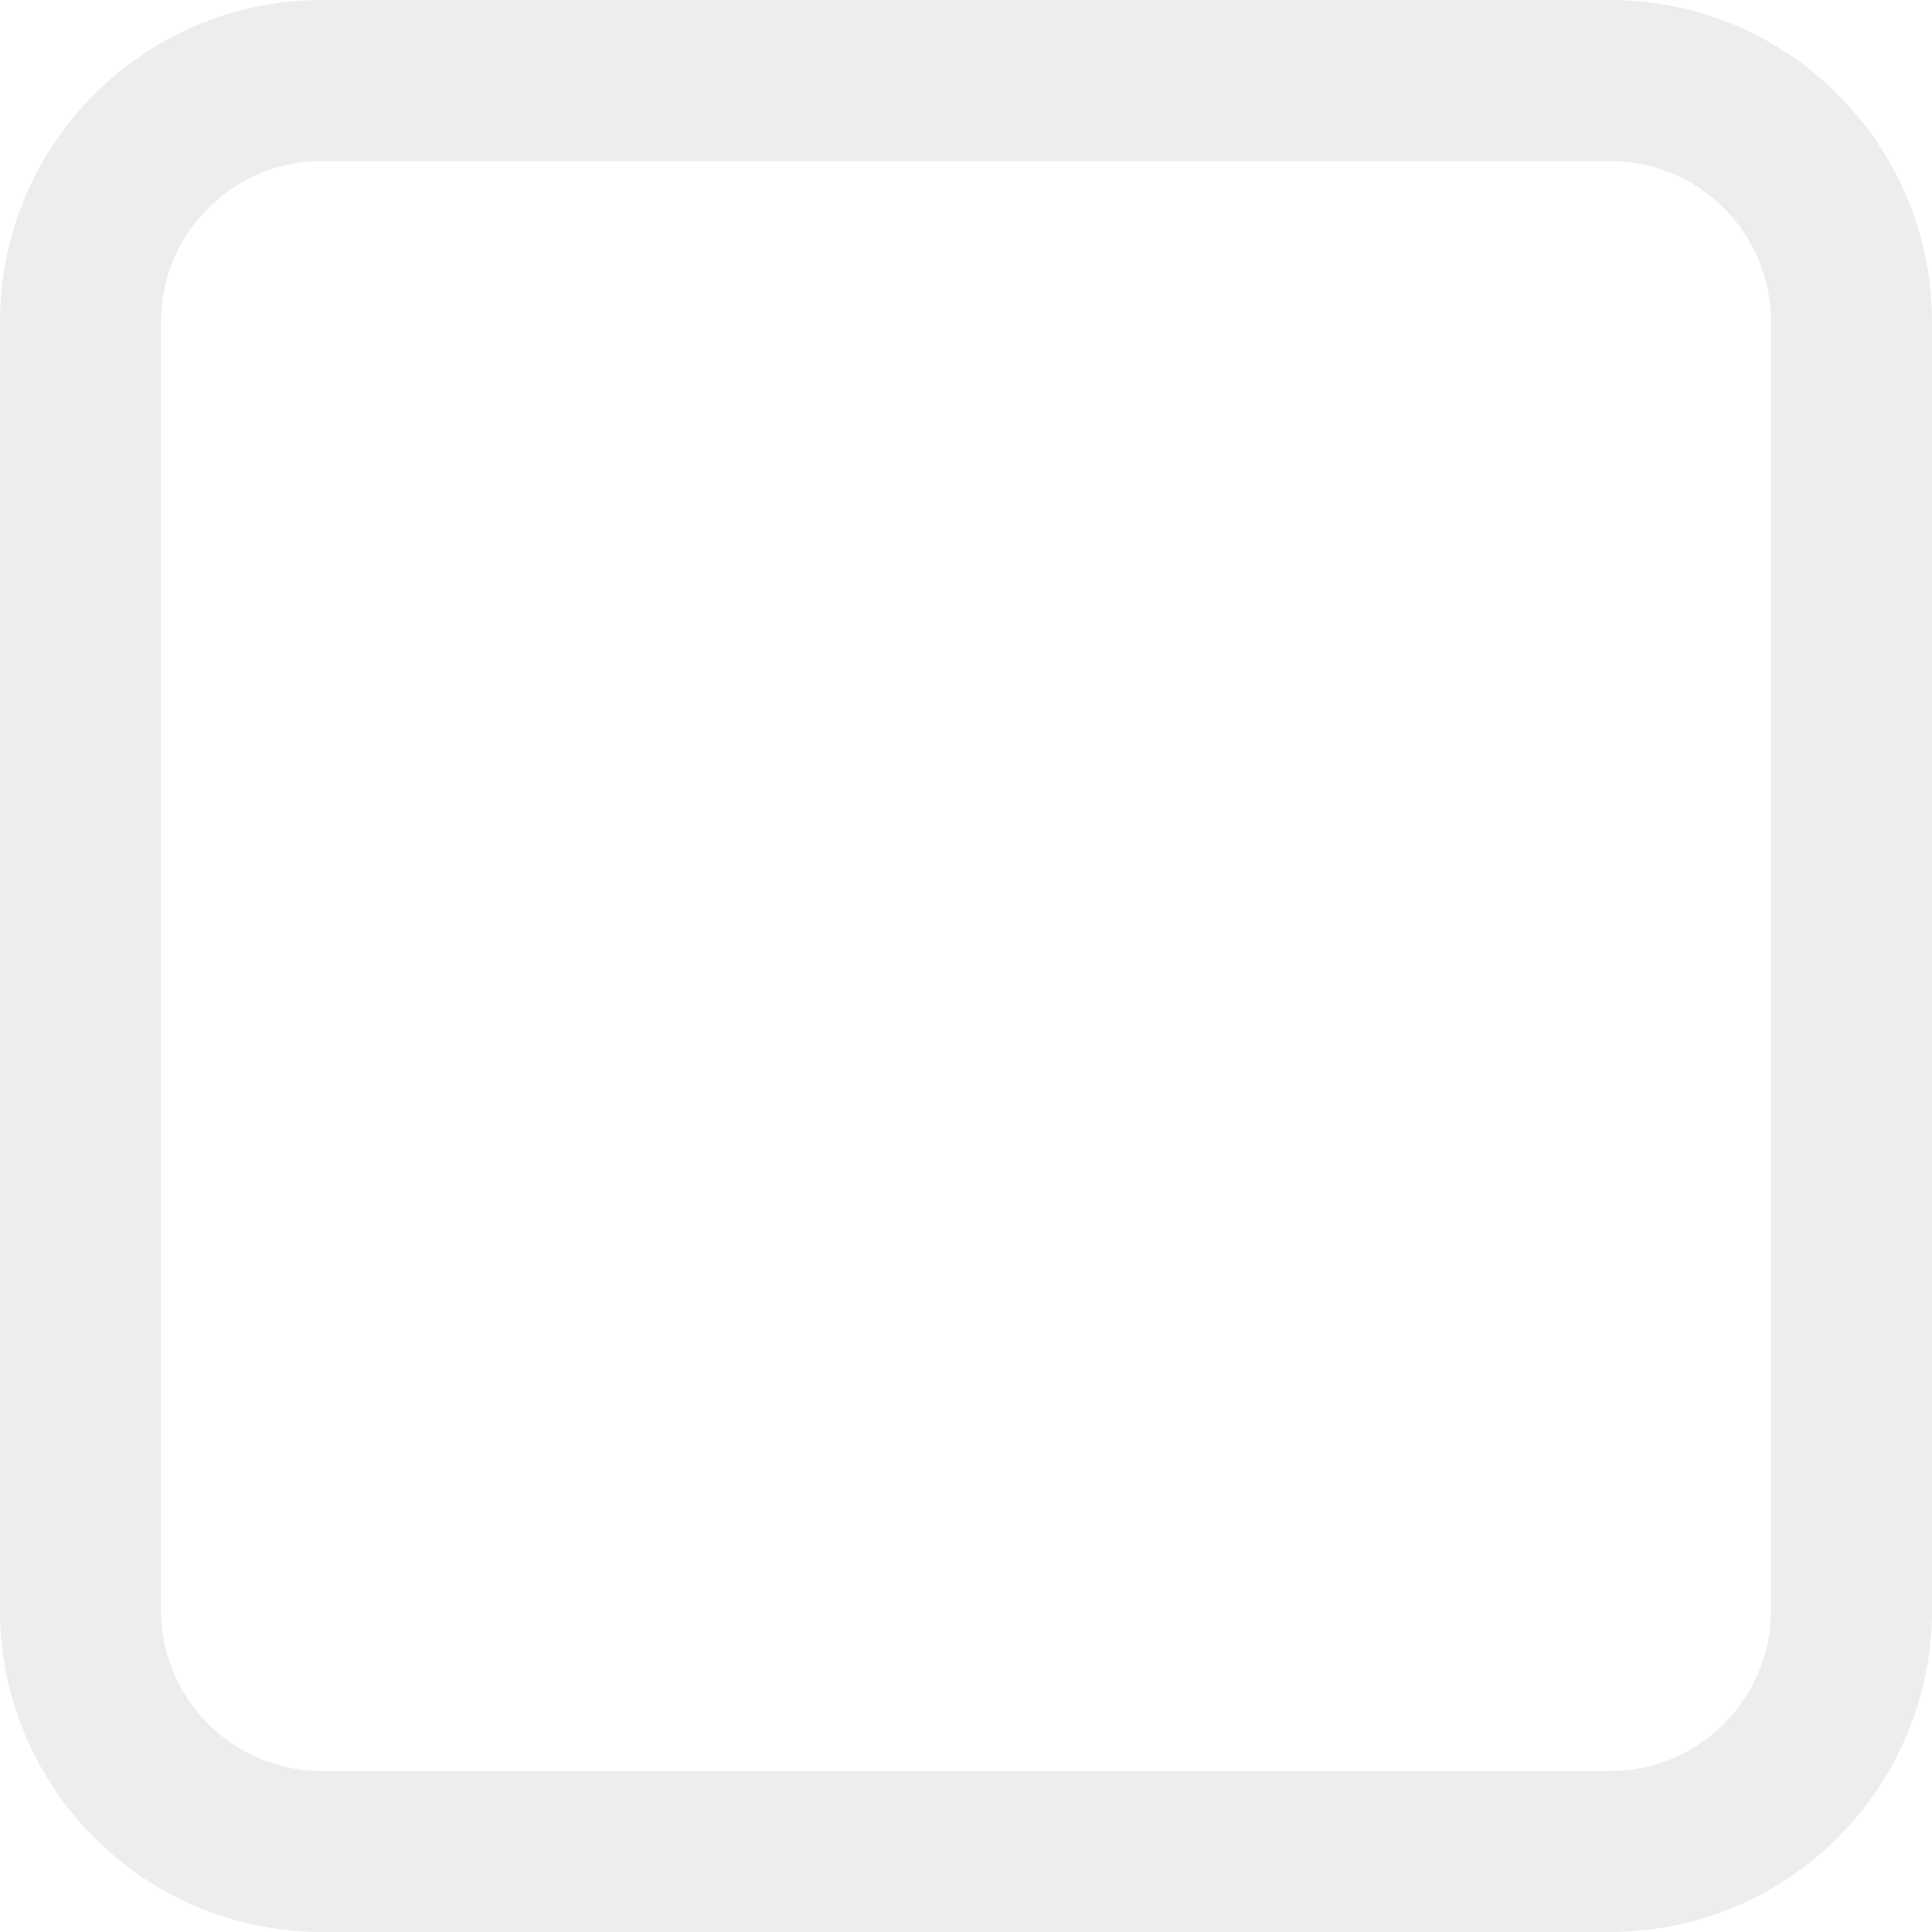
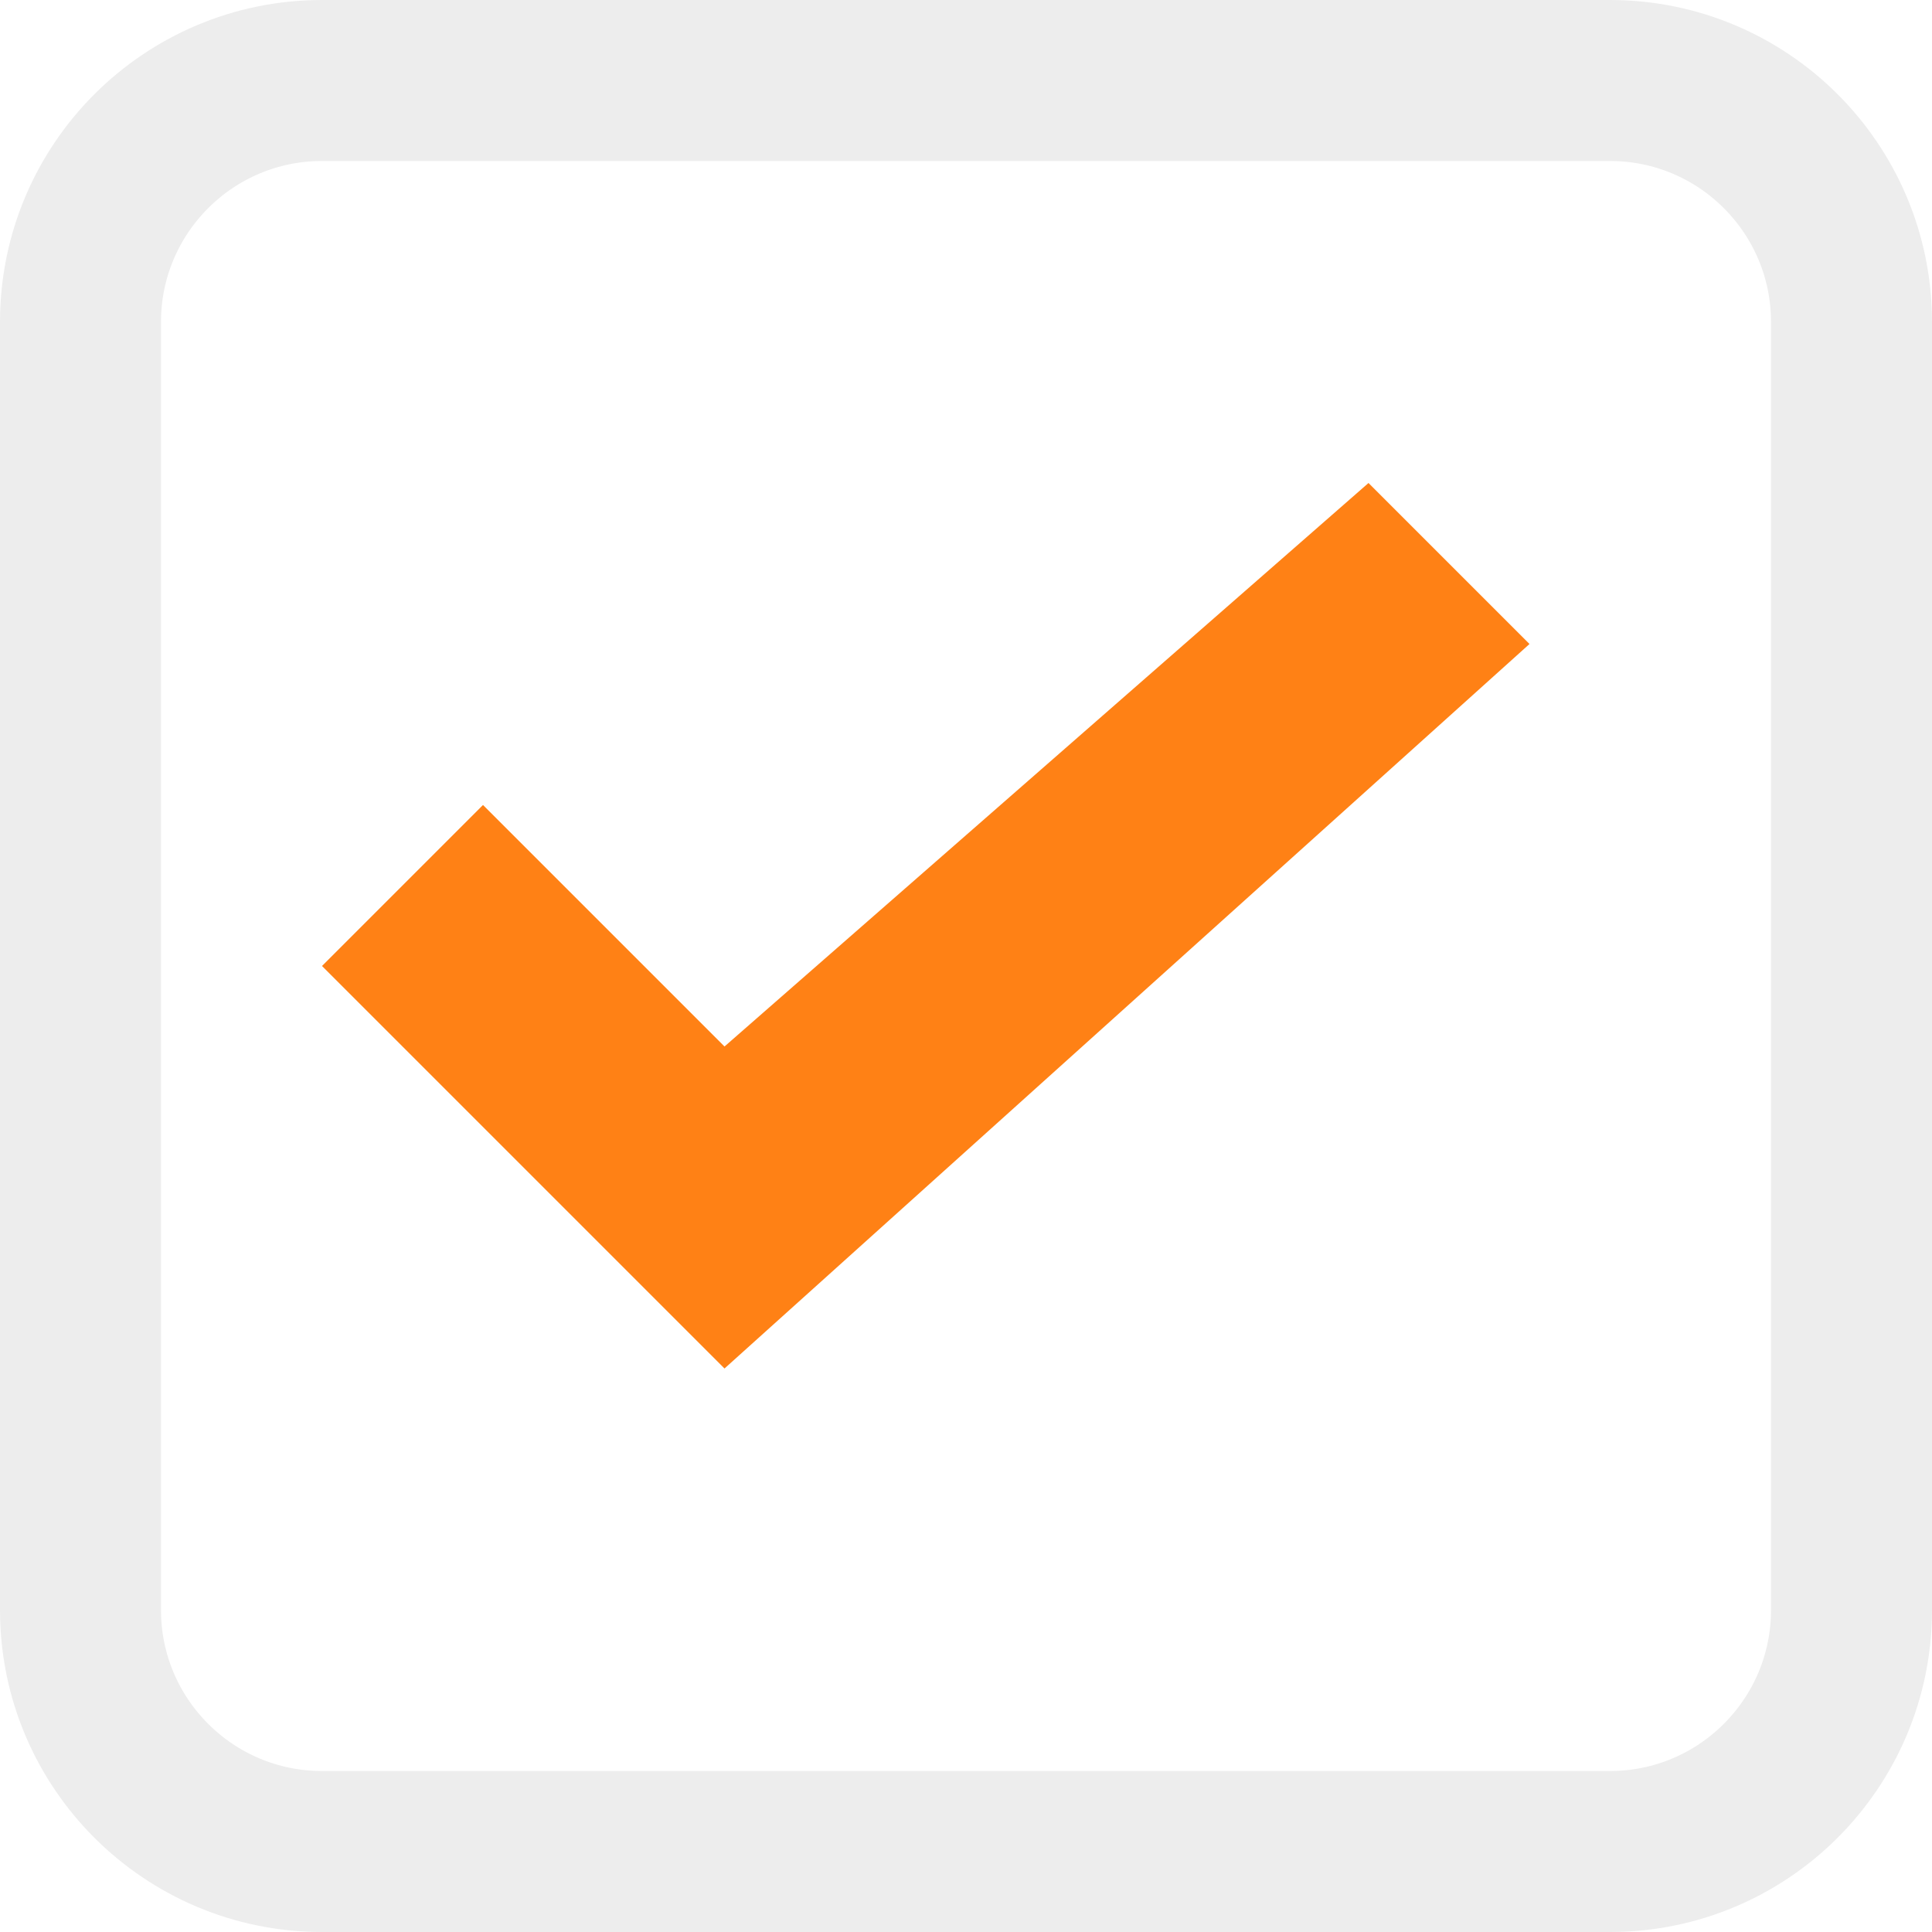
<svg xmlns="http://www.w3.org/2000/svg" width="12" height="12" viewBox="0 0 12 12" fill="none">
  <rect x="0.5" y="0.5" width="11" height="11" rx="1.5" stroke="#EDEDED" />
+   <path d="M3 5L2 6L4.5 8.5L9.5 4L8.5 3L4.5 6.5L3 5Z" fill="#FF8115" />
</svg>
